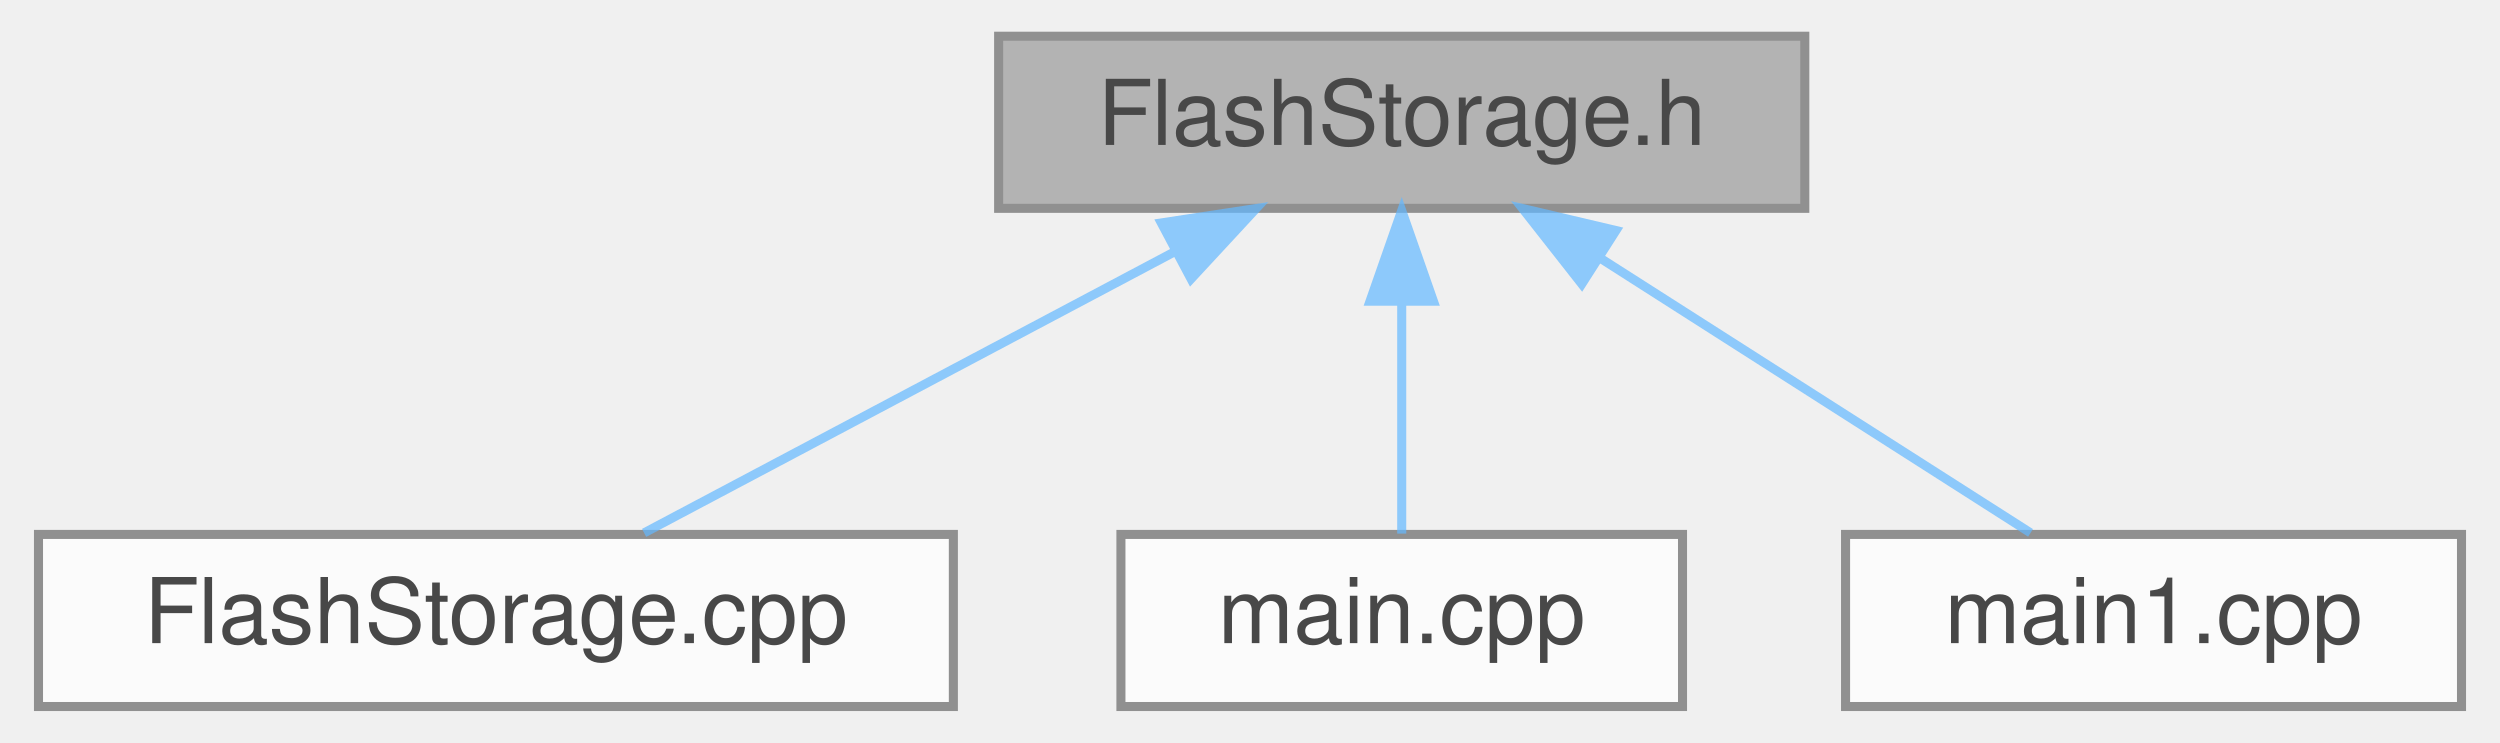
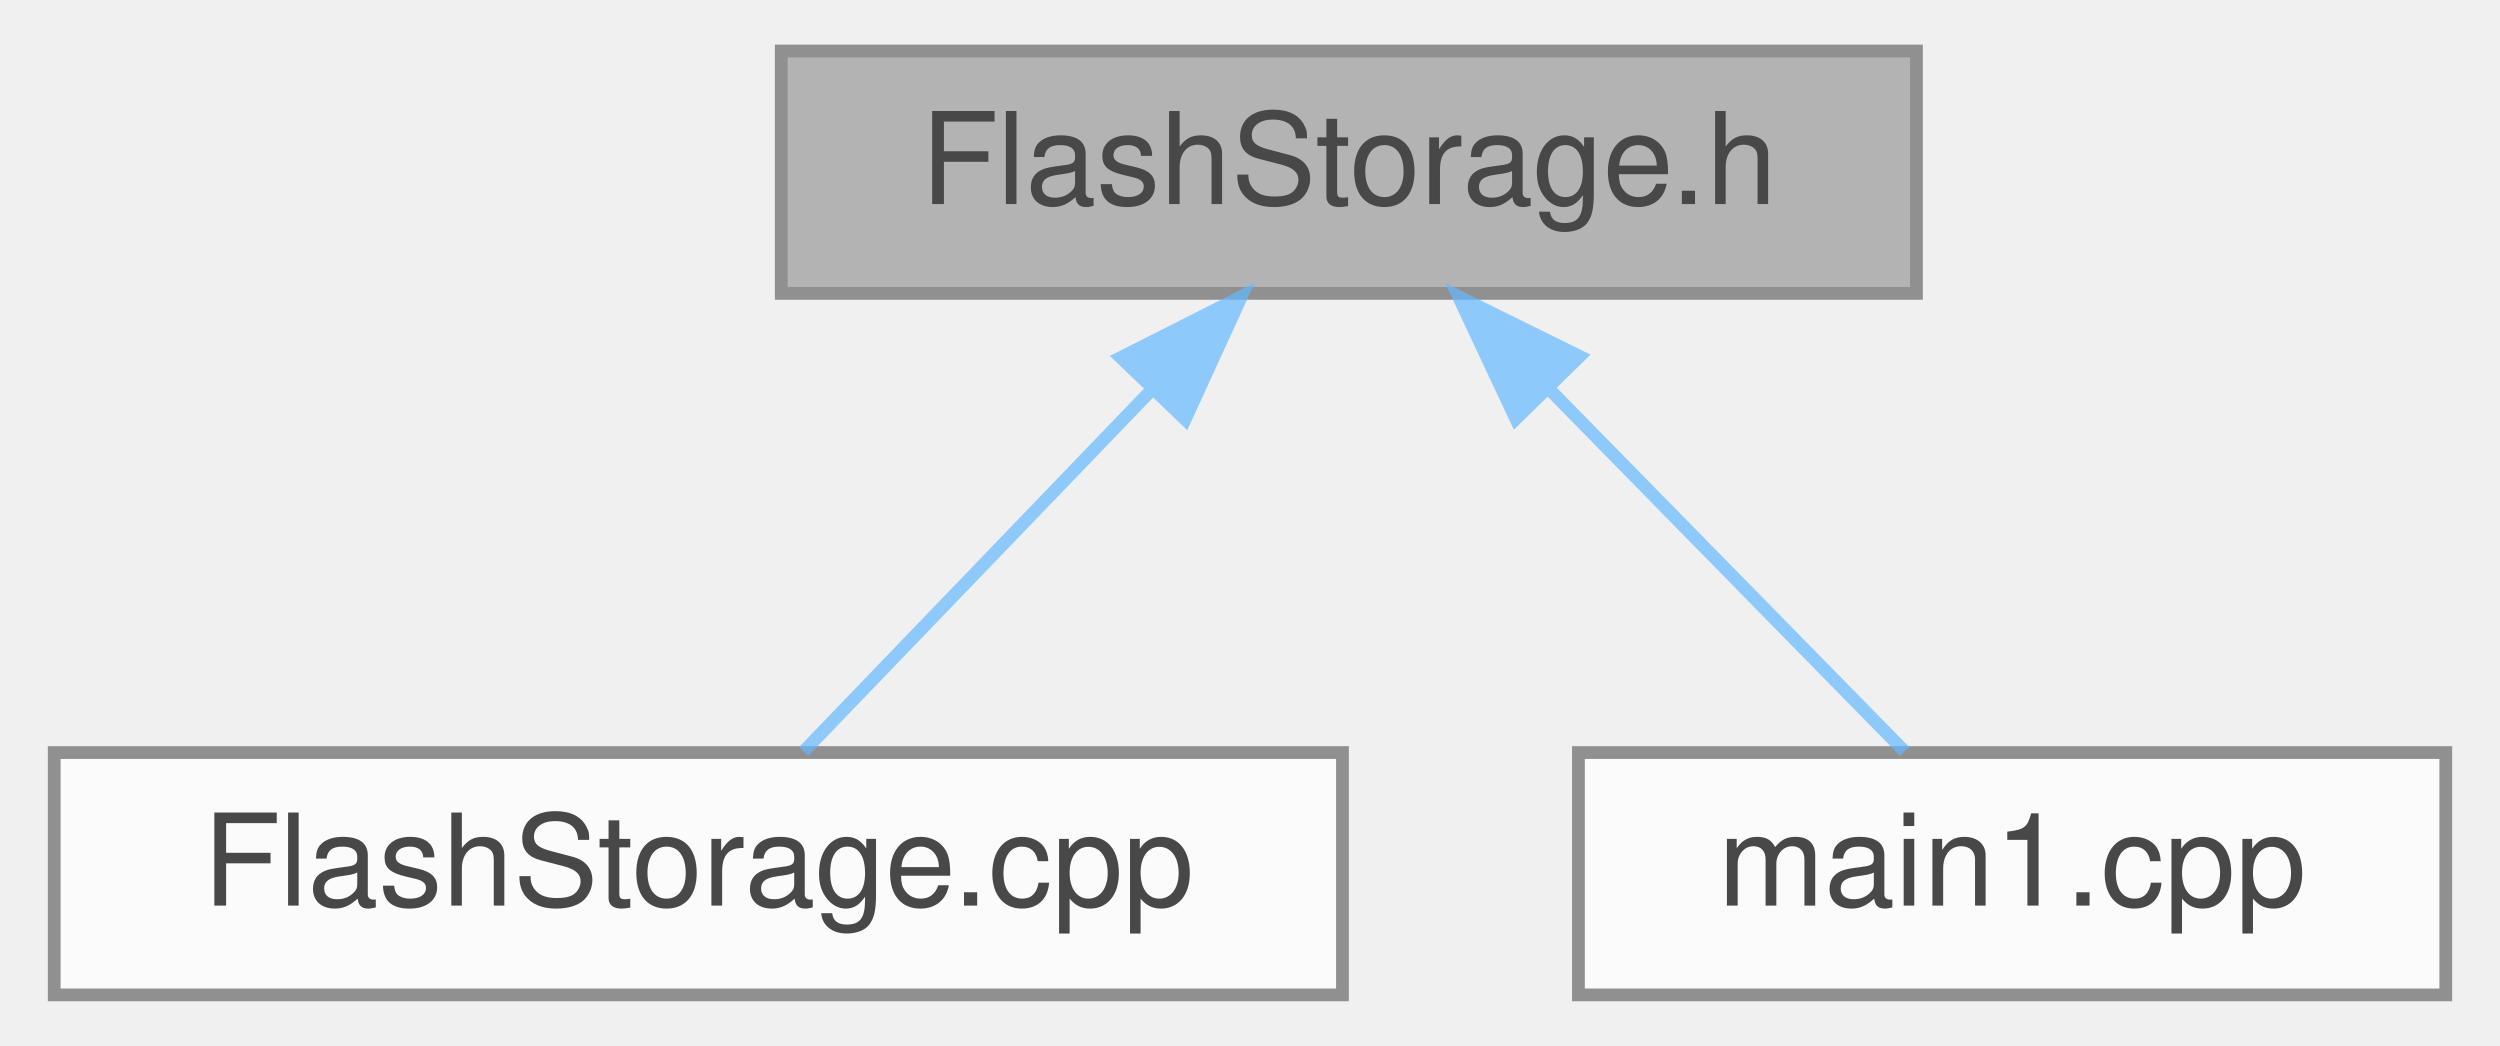
- <svg xmlns="http://www.w3.org/2000/svg" xmlns:xlink="http://www.w3.org/1999/xlink" width="276pt" height="82pt" viewBox="0.00 0.00 275.50 82.00">
+ <svg xmlns="http://www.w3.org/2000/svg" xmlns:xlink="http://www.w3.org/1999/xlink" width="196pt" height="82pt" viewBox="0.00 0.00 195.50 82.00">
  <svg id="main" version="1.1" xml:space="preserve">
    <style type="text/css">
.node, .edge {opacity: 0.7;}
.node.selected, .edge.selected {opacity: 1;}
.edge:hover path { stroke: red; }
.edge:hover polygon { stroke: red; fill: red; }
</style>
    <svg id="graph" class="graph">
      <g id="graph0" class="graph" transform="scale(1 1) rotate(0) translate(4 78)">
        <g id="Node000001" class="node">
          <g id="a_Node000001">
            <a xlink:title=" ">
-               <polygon fill="#999999" stroke="#666666" points="195,-74 106,-74 106,-55 195,-55 195,-74" />
-               <text text-anchor="middle" x="150.5" y="-62" font-family="Helvetica,sans-Serif" font-size="10.00">FlashStorage.h</text>
+               <polygon fill="#999999" stroke="#666666" points="146,-74 57,-74 57,-55 146,-55 146,-74" />
+               <text text-anchor="middle" x="101.5" y="-62" font-family="Helvetica,sans-Serif" font-size="10.00">FlashStorage.h</text>
            </a>
          </g>
        </g>
        <g id="Node000002" class="node">
          <g id="a_Node000002">
            <a xlink:href="FlashStorage_8cpp.html" target="_top" xlink:title=" ">
              <polygon fill="white" stroke="#666666" points="101,-19 0,-19 0,0 101,0 101,-19" />
              <text text-anchor="middle" x="50.5" y="-7" font-family="Helvetica,sans-Serif" font-size="10.00">FlashStorage.cpp</text>
            </a>
          </g>
        </g>
        <g id="edge1_Node000001_Node000002" class="edge">
          <g id="a_edge1_Node000001_Node000002">
            <a xlink:title=" ">
-               <path fill="none" stroke="#63b8ff" d="M125.47,-50.23C107.13,-40.51 82.76,-27.6 66.86,-19.17" />
-               <polygon fill="#63b8ff" stroke="#63b8ff" points="123.96,-53.39 134.43,-54.98 127.24,-47.21 123.96,-53.39" />
+               <path fill="none" stroke="#63b8ff" d="M86.12,-47.52C77.13,-38.18 66.14,-26.75 58.76,-19.09" />
+               <polygon fill="#63b8ff" stroke="#63b8ff" points="83.62,-49.97 93.08,-54.75 88.67,-45.12 83.62,-49.97" />
            </a>
          </g>
        </g>
        <g id="Node000003" class="node">
          <g id="a_Node000003">
-             <a xlink:href="main_8cpp.html" target="_top" xlink:title="Main functions for Core 0, responsible for reading data from sensor peripherals.">
-               <polygon fill="white" stroke="#666666" points="181.5,-19 119.5,-19 119.5,0 181.5,0 181.5,-19" />
-               <text text-anchor="middle" x="150.5" y="-7" font-family="Helvetica,sans-Serif" font-size="10.00">main.cpp</text>
+             <a xlink:href="main1_8cpp.html" target="_top" xlink:title="Main functions for Core 1, responsible for sending data to storage peripherals.">
+               <polygon fill="white" stroke="#666666" points="187.5,-19 119.5,-19 119.5,0 187.5,0 187.5,-19" />
+               <text text-anchor="middle" x="153.5" y="-7" font-family="Helvetica,sans-Serif" font-size="10.00">main1.cpp</text>
            </a>
          </g>
        </g>
        <g id="edge2_Node000001_Node000003" class="edge">
          <g id="a_edge2_Node000001_Node000003">
            <a xlink:title=" ">
-               <path fill="none" stroke="#63b8ff" d="M150.5,-44.66C150.5,-35.93 150.5,-25.99 150.5,-19.09" />
-               <polygon fill="#63b8ff" stroke="#63b8ff" points="147,-44.75 150.5,-54.75 154,-44.75 147,-44.75" />
-             </a>
-           </g>
-         </g>
-         <g id="Node000004" class="node">
-           <g id="a_Node000004">
-             <a xlink:href="main1_8cpp.html" target="_top" xlink:title="Main functions for Core 1, responsible for sending data to storage peripherals.">
-               <polygon fill="white" stroke="#666666" points="267.5,-19 199.5,-19 199.5,0 267.5,0 267.5,-19" />
-               <text text-anchor="middle" x="233.5" y="-7" font-family="Helvetica,sans-Serif" font-size="10.00">main1.cpp</text>
-             </a>
-           </g>
-         </g>
-         <g id="edge3_Node000001_Node000004" class="edge">
-           <g id="a_edge3_Node000001_Node000004">
-             <a xlink:title=" ">
-               <path fill="none" stroke="#63b8ff" d="M172.54,-49.42C187.61,-39.81 207.09,-27.37 219.92,-19.17" />
-               <polygon fill="#63b8ff" stroke="#63b8ff" points="170.38,-46.65 163.84,-54.98 174.15,-52.55 170.38,-46.65" />
+               <path fill="none" stroke="#63b8ff" d="M117.18,-47.52C126.34,-38.18 137.55,-26.75 145.07,-19.09" />
+               <polygon fill="#63b8ff" stroke="#63b8ff" points="114.59,-45.16 110.09,-54.75 119.59,-50.06 114.59,-45.16" />
            </a>
          </g>
        </g>
      </g>
    </svg>
  </svg>
  <style type="text/css">

[data-mouse-over-selected='false'] { opacity: 0.7; }
[data-mouse-over-selected='true']  { opacity: 1.0; }

</style>
</svg>
